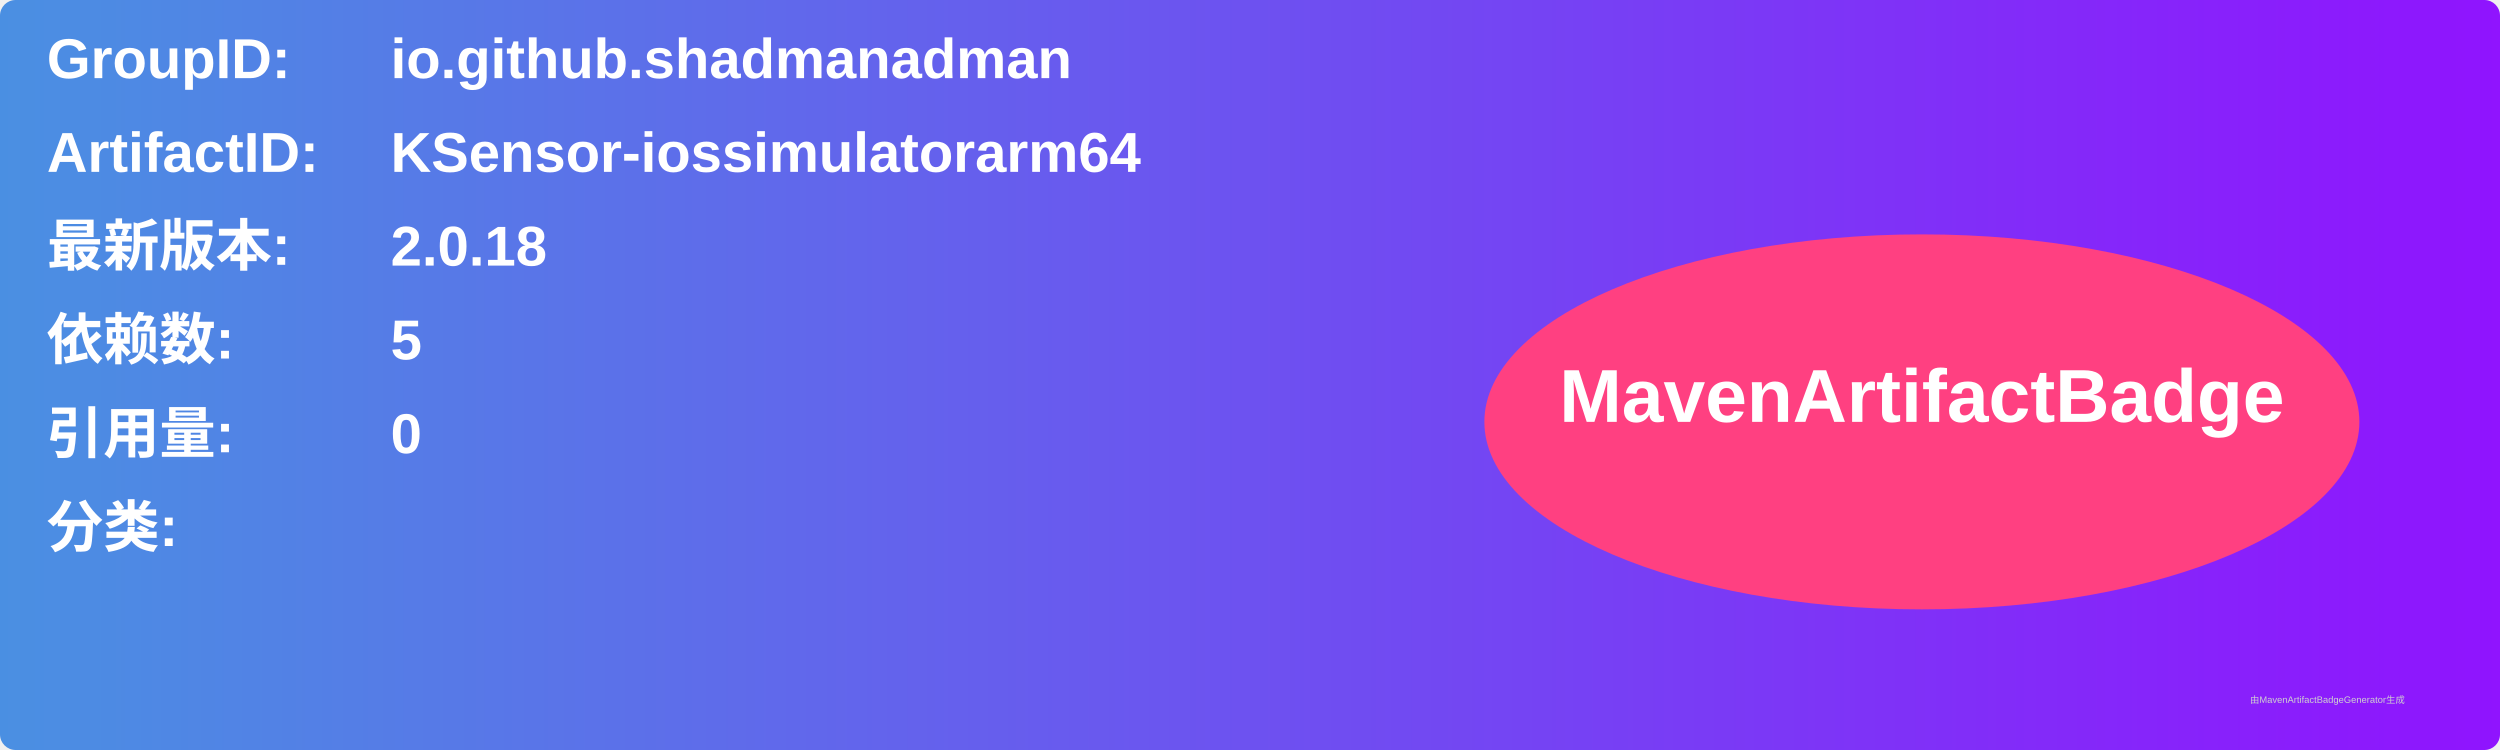
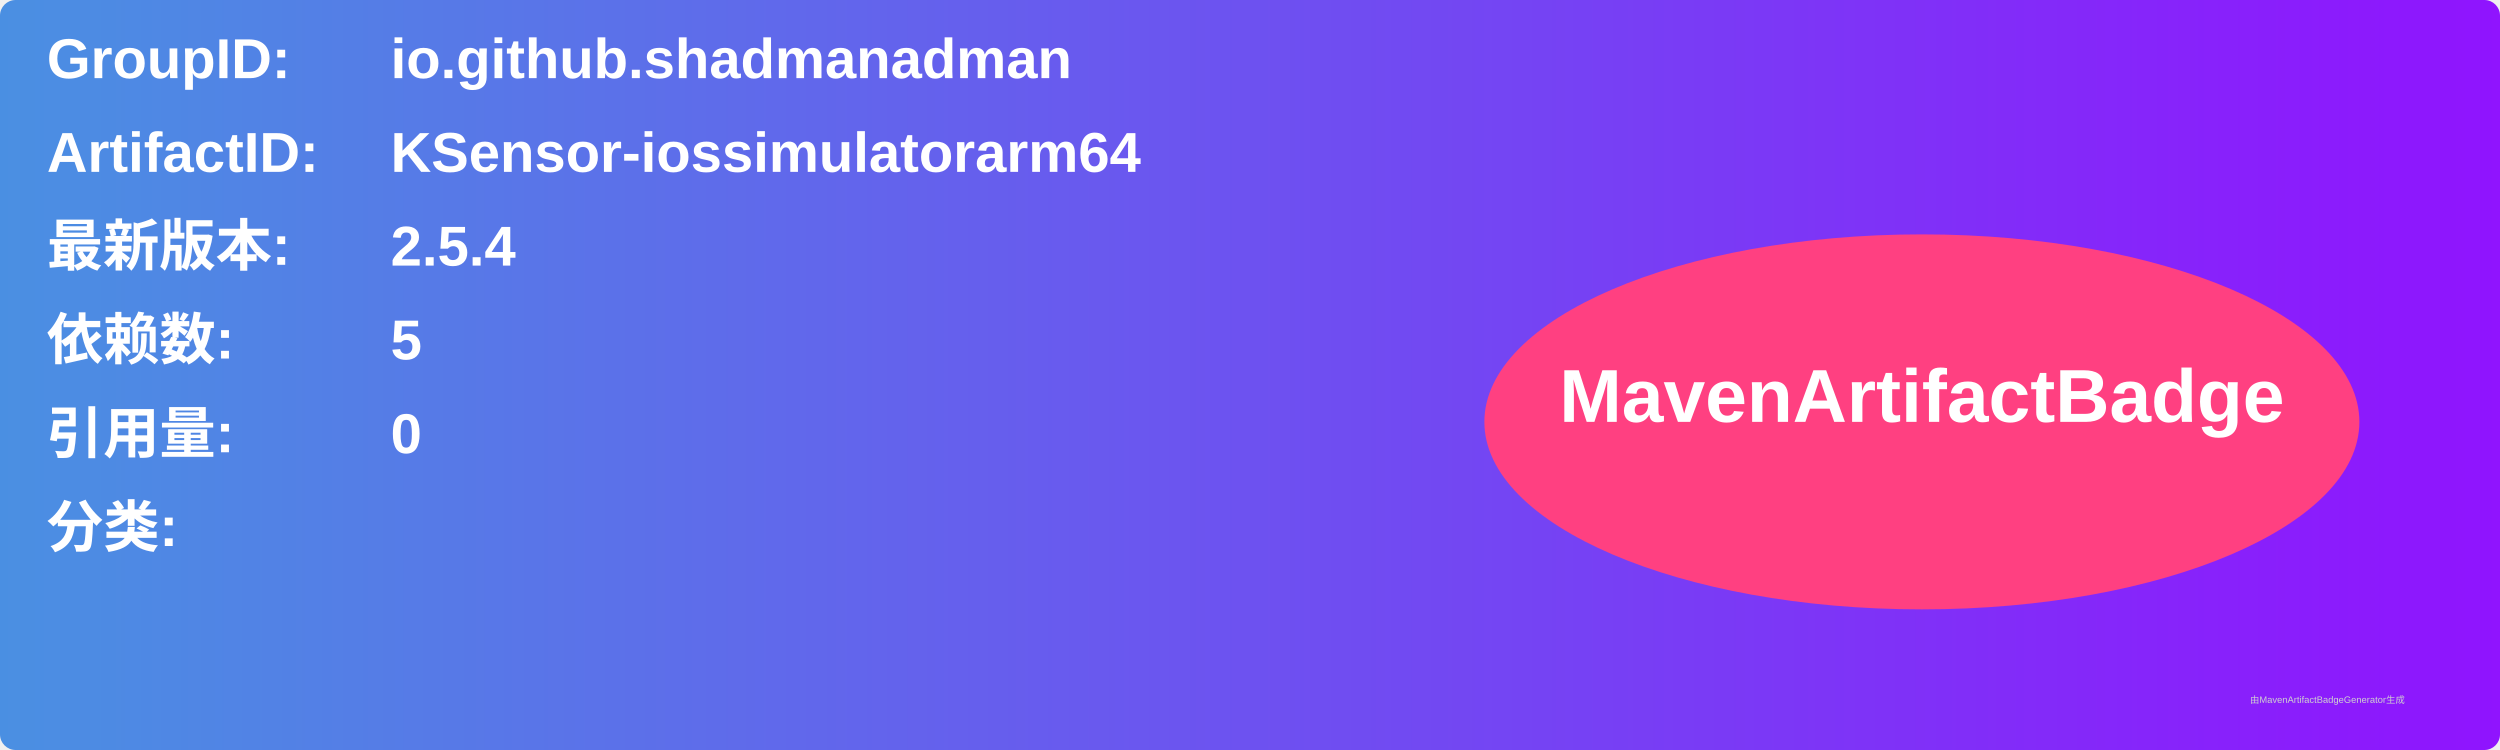
<svg xmlns="http://www.w3.org/2000/svg" width="800" height="240" viewBox="0 0 800 240">
  <linearGradient id="grad" x1="0%" y1="0%" x2="100%" y2="0%">
    <stop offset="0%" stop-color="#4a90e2" />
    <stop offset="100%" stop-color="#9013fe" />
  </linearGradient>
  <rect width="100%" height="100%" rx="5" ry="5" fill="url(#grad)" />
  <g transform="translate(15, 15)">
    <text x="0" y="10" font-family="Arial" font-size="18" fill="white" font-weight="bold" width="260">GroupID:</text>
    <text x="110" y="10" font-family="Arial" font-size="18" fill="white" font-weight="bold" width="460">io.github.shadmanadman</text>
    <text x="0" y="40" font-family="Arial" font-size="18" fill="white" font-weight="bold" width="260">ArtifactID:</text>
    <text x="110" y="40" font-family="Arial" font-size="18" fill="white" font-weight="bold" width="460">KSensor-iossimulatorarm64</text>
    <text x="0" y="70" font-family="Arial" font-size="18" fill="white" font-weight="bold">最新版本:</text>
    <text x="110" y="70" font-family="Arial" font-size="18" fill="white" font-weight="bold">
-       <tspan font-weight="bold">2.0.18</tspan>
+       <tspan font-weight="bold">2.5.4</tspan>
    </text>
    <text x="0" y="100" font-family="Arial" font-size="18" fill="white" font-weight="bold">依赖数: </text>
    <text x="110" y="100" font-family="Arial" font-size="18" fill="white">
      <tspan font-weight="bold">5</tspan>
    </text>
    <text x="0" y="130" font-family="Arial" font-size="18" fill="white" font-weight="bold">引用量: </text>
    <text x="110" y="130" font-family="Arial" font-size="18" fill="white">
      <tspan font-weight="bold">0</tspan>
    </text>
    <text x="0" y="160" font-family="Arial" font-size="18" fill="white" font-weight="bold">分类:</text>
    <text x="10" y="190" font-family="Arial" font-size="10" fill="white">
      <tspan font-weight="bold" />
    </text>
    <ellipse cx="600" cy="120" rx="140" ry="60" fill="#ff4081" />
    <text x="600" y="120" text-anchor="middle" font-family="Arial" font-size="24" fill="white" font-weight="bold">MavenArtifactBadge</text>
  </g>
  <text x="720" y="225" font-family="Arial" font-size="3" fill="#d0d0d0">由MavenArtifactBadgeGenerator生成</text>
</svg>
